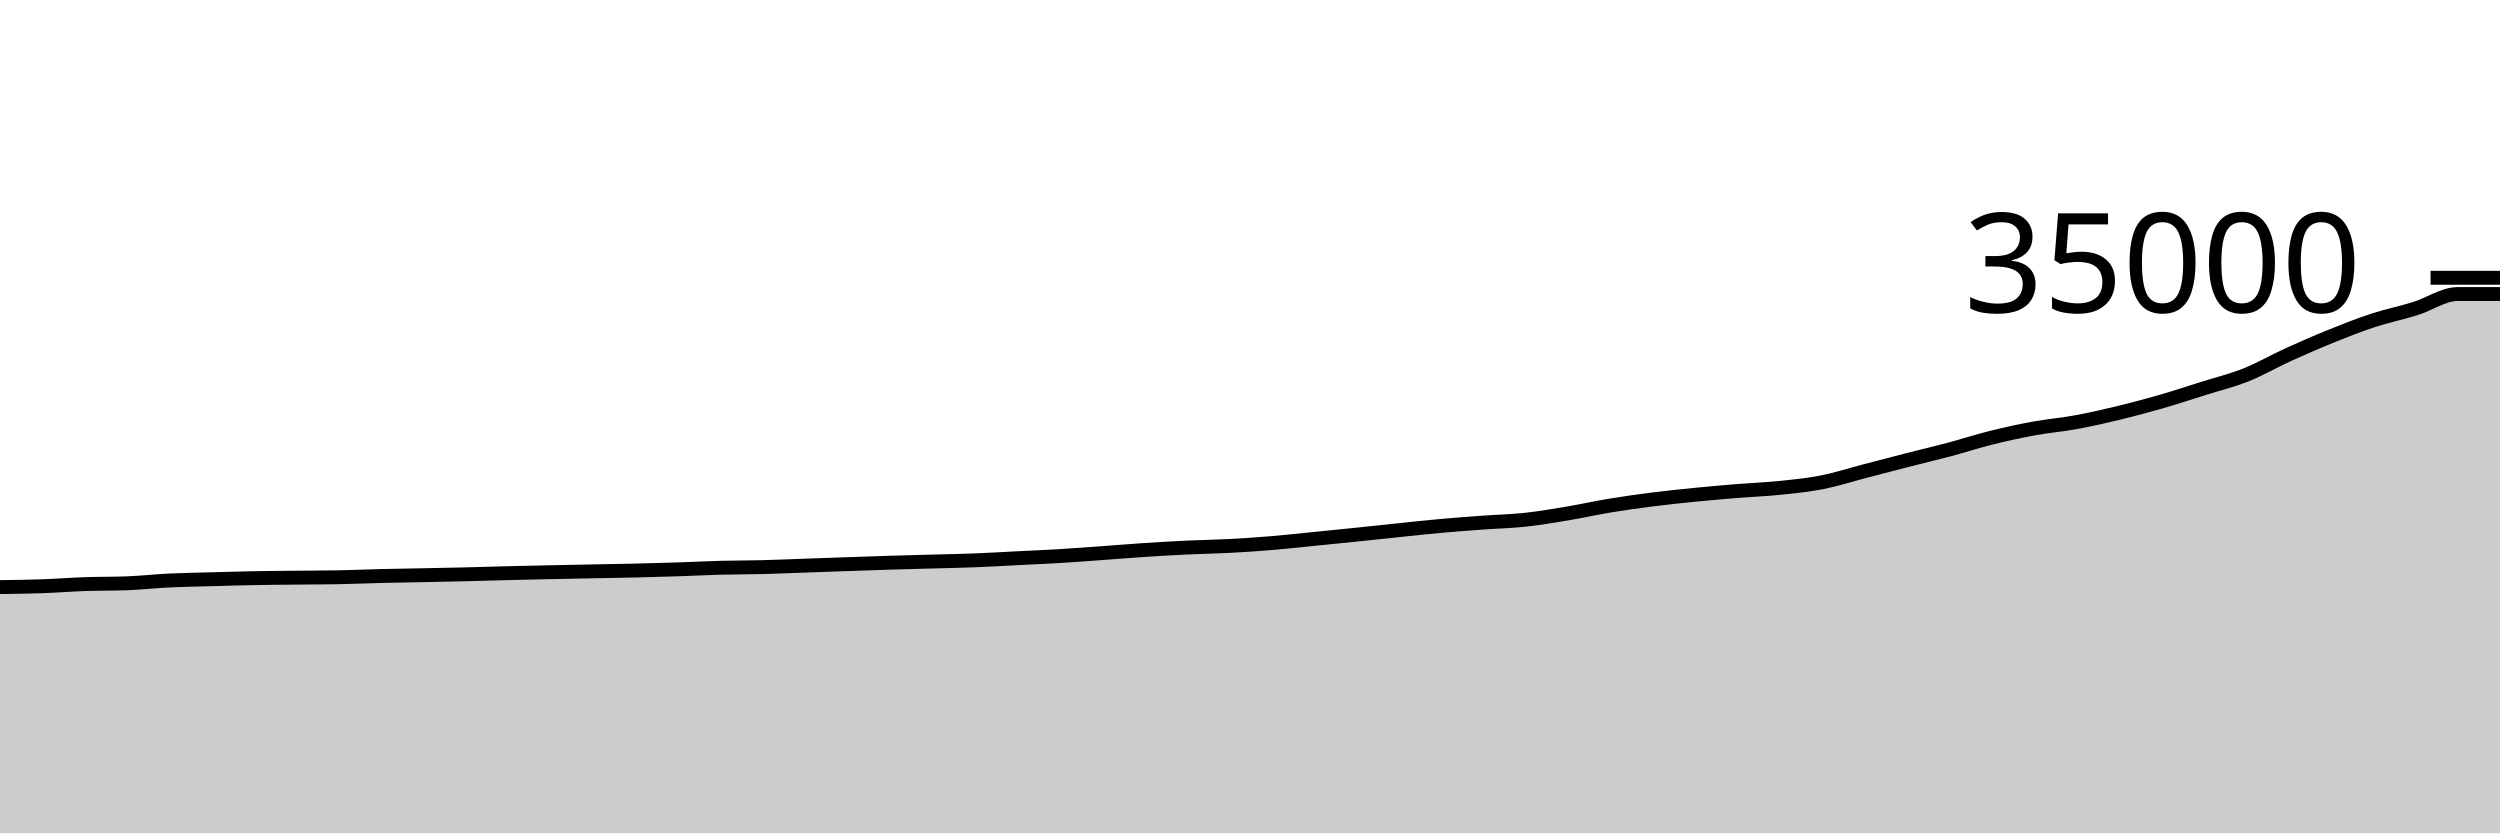
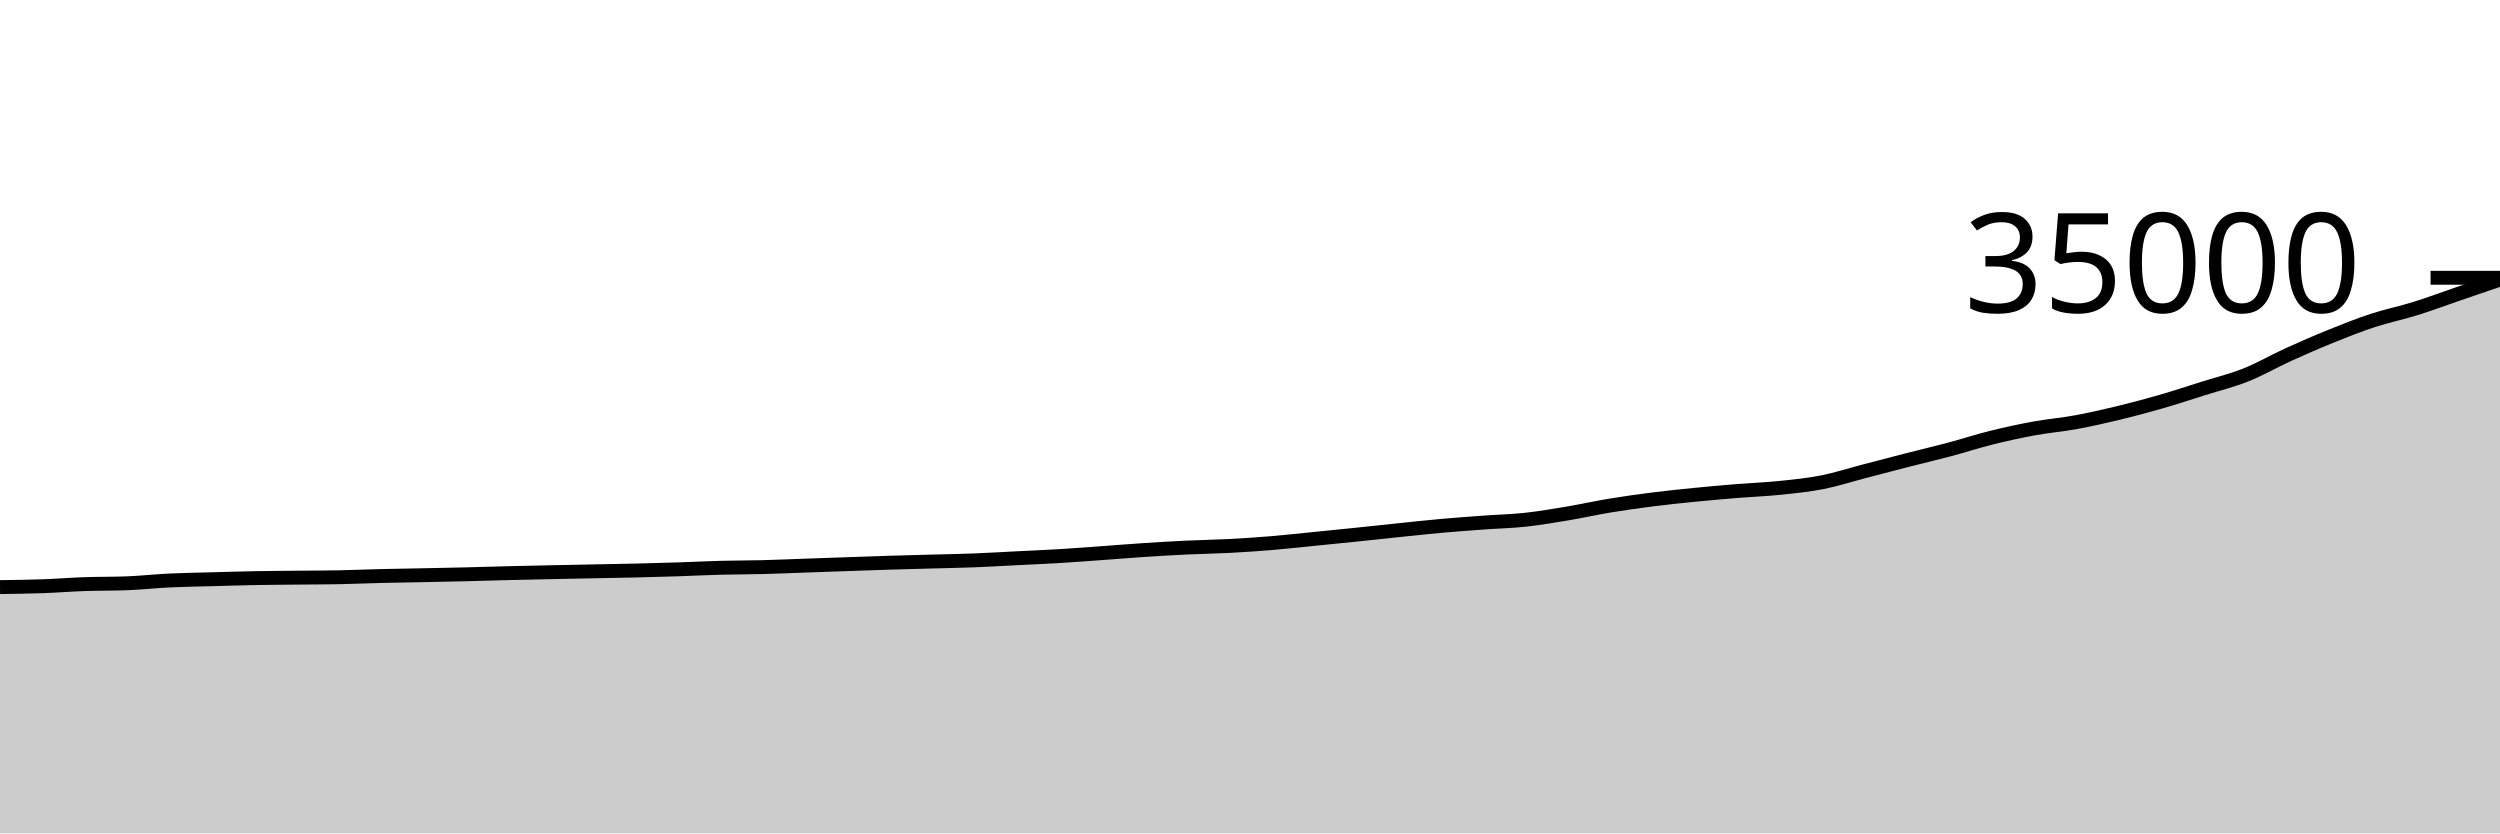
<svg xmlns="http://www.w3.org/2000/svg" viewBox="0 0 180 60">
  <g transform="translate(0,20)">
-     <path class="area" fill="rgba(0, 0, 0, 0.2)" d="M0,22.27C1.017,22.257,2.034,22.245,3.051,22.209C4.068,22.174,5.085,22.091,6.102,22.056C7.119,22.021,8.136,22.036,9.153,21.997C10.169,21.957,11.186,21.843,12.203,21.794C13.22,21.746,14.237,21.733,15.254,21.705C16.271,21.677,17.288,21.645,18.305,21.626C19.322,21.607,20.339,21.602,21.356,21.591C22.373,21.58,23.39,21.581,24.407,21.562C25.424,21.543,26.441,21.497,27.458,21.472C28.475,21.447,29.492,21.434,30.508,21.414C31.525,21.393,32.542,21.373,33.559,21.349C34.576,21.324,35.593,21.291,36.61,21.266C37.627,21.241,38.644,21.219,39.661,21.198C40.678,21.176,41.695,21.157,42.712,21.137C43.729,21.117,44.746,21.102,45.763,21.078C46.78,21.054,47.797,21.026,48.814,20.993C49.831,20.96,50.847,20.906,51.864,20.879C52.881,20.852,53.898,20.858,54.915,20.832C55.932,20.806,56.949,20.76,57.966,20.725C58.983,20.689,60,20.653,61.017,20.618C62.034,20.583,63.051,20.546,64.068,20.514C65.085,20.483,66.102,20.458,67.119,20.43C68.136,20.402,69.153,20.386,70.169,20.346C71.186,20.307,72.203,20.244,73.22,20.193C74.237,20.142,75.254,20.1,76.271,20.039C77.288,19.978,78.305,19.899,79.322,19.826C80.339,19.753,81.356,19.668,82.373,19.601C83.39,19.534,84.407,19.474,85.424,19.425C86.441,19.377,87.458,19.364,88.475,19.311C89.492,19.258,90.508,19.19,91.525,19.106C92.542,19.022,93.559,18.907,94.576,18.806C95.593,18.704,96.61,18.603,97.627,18.498C98.644,18.393,99.661,18.281,100.678,18.176C101.695,18.071,102.712,17.959,103.729,17.867C104.746,17.776,105.763,17.702,106.78,17.627C107.797,17.553,108.814,17.531,109.831,17.421C110.847,17.31,111.864,17.136,112.881,16.966C113.898,16.795,114.915,16.566,115.932,16.399C116.949,16.231,117.966,16.089,118.983,15.96C120,15.831,121.017,15.726,122.034,15.625C123.051,15.524,124.068,15.435,125.085,15.352C126.102,15.269,127.119,15.234,128.136,15.129C129.153,15.025,130.169,14.924,131.186,14.725C132.203,14.525,133.22,14.195,134.237,13.93C135.254,13.665,136.271,13.395,137.288,13.135C138.305,12.874,139.322,12.638,140.339,12.367C141.356,12.096,142.373,11.762,143.39,11.51C144.407,11.257,145.424,11.036,146.441,10.85C147.458,10.664,148.475,10.58,149.492,10.393C150.508,10.206,151.525,9.975,152.542,9.729C153.559,9.483,154.576,9.211,155.593,8.918C156.61,8.624,157.627,8.288,158.644,7.968C159.661,7.648,160.678,7.402,161.695,6.998C162.712,6.593,163.729,6.002,164.746,5.539C165.763,5.077,166.78,4.632,167.797,4.221C168.814,3.809,169.831,3.406,170.847,3.072C171.864,2.738,172.881,2.536,173.898,2.219C174.915,1.903,175.932,1.171,176.949,1.171C177.966,1.171,178.983,1.171,180,1.171L180,40C178.983,40,177.966,40,176.949,40C175.932,40,174.915,40,173.898,40C172.881,40,171.864,40,170.847,40C169.831,40,168.814,40,167.797,40C166.78,40,165.763,40,164.746,40C163.729,40,162.712,40,161.695,40C160.678,40,159.661,40,158.644,40C157.627,40,156.61,40,155.593,40C154.576,40,153.559,40,152.542,40C151.525,40,150.508,40,149.492,40C148.475,40,147.458,40,146.441,40C145.424,40,144.407,40,143.39,40C142.373,40,141.356,40,140.339,40C139.322,40,138.305,40,137.288,40C136.271,40,135.254,40,134.237,40C133.22,40,132.203,40,131.186,40C130.169,40,129.153,40,128.136,40C127.119,40,126.102,40,125.085,40C124.068,40,123.051,40,122.034,40C121.017,40,120,40,118.983,40C117.966,40,116.949,40,115.932,40C114.915,40,113.898,40,112.881,40C111.864,40,110.847,40,109.831,40C108.814,40,107.797,40,106.78,40C105.763,40,104.746,40,103.729,40C102.712,40,101.695,40,100.678,40C99.661,40,98.644,40,97.627,40C96.61,40,95.593,40,94.576,40C93.559,40,92.542,40,91.525,40C90.508,40,89.492,40,88.475,40C87.458,40,86.441,40,85.424,40C84.407,40,83.39,40,82.373,40C81.356,40,80.339,40,79.322,40C78.305,40,77.288,40,76.271,40C75.254,40,74.237,40,73.22,40C72.203,40,71.186,40,70.169,40C69.153,40,68.136,40,67.119,40C66.102,40,65.085,40,64.068,40C63.051,40,62.034,40,61.017,40C60,40,58.983,40,57.966,40C56.949,40,55.932,40,54.915,40C53.898,40,52.881,40,51.864,40C50.847,40,49.831,40,48.814,40C47.797,40,46.78,40,45.763,40C44.746,40,43.729,40,42.712,40C41.695,40,40.678,40,39.661,40C38.644,40,37.627,40,36.61,40C35.593,40,34.576,40,33.559,40C32.542,40,31.525,40,30.508,40C29.492,40,28.475,40,27.458,40C26.441,40,25.424,40,24.407,40C23.39,40,22.373,40,21.356,40C20.339,40,19.322,40,18.305,40C17.288,40,16.271,40,15.254,40C14.237,40,13.22,40,12.203,40C11.186,40,10.169,40,9.153,40C8.136,40,7.119,40,6.102,40C5.085,40,4.068,40,3.051,40C2.034,40,1.017,40,0,40Z" />
-     <path class="line" stroke="black" fill="none" d="M0,22.27C1.017,22.257,2.034,22.245,3.051,22.209C4.068,22.174,5.085,22.091,6.102,22.056C7.119,22.021,8.136,22.036,9.153,21.997C10.169,21.957,11.186,21.843,12.203,21.794C13.22,21.746,14.237,21.733,15.254,21.705C16.271,21.677,17.288,21.645,18.305,21.626C19.322,21.607,20.339,21.602,21.356,21.591C22.373,21.58,23.39,21.581,24.407,21.562C25.424,21.543,26.441,21.497,27.458,21.472C28.475,21.447,29.492,21.434,30.508,21.414C31.525,21.393,32.542,21.373,33.559,21.349C34.576,21.324,35.593,21.291,36.61,21.266C37.627,21.241,38.644,21.219,39.661,21.198C40.678,21.176,41.695,21.157,42.712,21.137C43.729,21.117,44.746,21.102,45.763,21.078C46.78,21.054,47.797,21.026,48.814,20.993C49.831,20.96,50.847,20.906,51.864,20.879C52.881,20.852,53.898,20.858,54.915,20.832C55.932,20.806,56.949,20.76,57.966,20.725C58.983,20.689,60,20.653,61.017,20.618C62.034,20.583,63.051,20.546,64.068,20.514C65.085,20.483,66.102,20.458,67.119,20.43C68.136,20.402,69.153,20.386,70.169,20.346C71.186,20.307,72.203,20.244,73.22,20.193C74.237,20.142,75.254,20.1,76.271,20.039C77.288,19.978,78.305,19.899,79.322,19.826C80.339,19.753,81.356,19.668,82.373,19.601C83.39,19.534,84.407,19.474,85.424,19.425C86.441,19.377,87.458,19.364,88.475,19.311C89.492,19.258,90.508,19.19,91.525,19.106C92.542,19.022,93.559,18.907,94.576,18.806C95.593,18.704,96.61,18.603,97.627,18.498C98.644,18.393,99.661,18.281,100.678,18.176C101.695,18.071,102.712,17.959,103.729,17.867C104.746,17.776,105.763,17.702,106.78,17.627C107.797,17.553,108.814,17.531,109.831,17.421C110.847,17.31,111.864,17.136,112.881,16.966C113.898,16.795,114.915,16.566,115.932,16.399C116.949,16.231,117.966,16.089,118.983,15.96C120,15.831,121.017,15.726,122.034,15.625C123.051,15.524,124.068,15.435,125.085,15.352C126.102,15.269,127.119,15.234,128.136,15.129C129.153,15.025,130.169,14.924,131.186,14.725C132.203,14.525,133.22,14.195,134.237,13.93C135.254,13.665,136.271,13.395,137.288,13.135C138.305,12.874,139.322,12.638,140.339,12.367C141.356,12.096,142.373,11.762,143.39,11.51C144.407,11.257,145.424,11.036,146.441,10.85C147.458,10.664,148.475,10.58,149.492,10.393C150.508,10.206,151.525,9.975,152.542,9.729C153.559,9.483,154.576,9.211,155.593,8.918C156.61,8.624,157.627,8.288,158.644,7.968C159.661,7.648,160.678,7.402,161.695,6.998C162.712,6.593,163.729,6.002,164.746,5.539C165.763,5.077,166.78,4.632,167.797,4.221C168.814,3.809,169.831,3.406,170.847,3.072C171.864,2.738,172.881,2.536,173.898,2.219C174.915,1.903,175.932,1.171,176.949,1.171C177.966,1.171,178.983,1.171,180,1.171" />
+     <path class="area" fill="rgba(0, 0, 0, 0.2)" d="M0,22.27C1.017,22.257,2.034,22.245,3.051,22.209C4.068,22.174,5.085,22.091,6.102,22.056C7.119,22.021,8.136,22.036,9.153,21.997C10.169,21.957,11.186,21.843,12.203,21.794C13.22,21.746,14.237,21.733,15.254,21.705C16.271,21.677,17.288,21.645,18.305,21.626C19.322,21.607,20.339,21.602,21.356,21.591C22.373,21.58,23.39,21.581,24.407,21.562C25.424,21.543,26.441,21.497,27.458,21.472C28.475,21.447,29.492,21.434,30.508,21.414C31.525,21.393,32.542,21.373,33.559,21.349C34.576,21.324,35.593,21.291,36.61,21.266C37.627,21.241,38.644,21.219,39.661,21.198C40.678,21.176,41.695,21.157,42.712,21.137C43.729,21.117,44.746,21.102,45.763,21.078C46.78,21.054,47.797,21.026,48.814,20.993C49.831,20.96,50.847,20.906,51.864,20.879C52.881,20.852,53.898,20.858,54.915,20.832C55.932,20.806,56.949,20.76,57.966,20.725C58.983,20.689,60,20.653,61.017,20.618C62.034,20.583,63.051,20.546,64.068,20.514C65.085,20.483,66.102,20.458,67.119,20.43C68.136,20.402,69.153,20.386,70.169,20.346C71.186,20.307,72.203,20.244,73.22,20.193C74.237,20.142,75.254,20.1,76.271,20.039C77.288,19.978,78.305,19.899,79.322,19.826C80.339,19.753,81.356,19.668,82.373,19.601C83.39,19.534,84.407,19.474,85.424,19.425C86.441,19.377,87.458,19.364,88.475,19.311C89.492,19.258,90.508,19.19,91.525,19.106C92.542,19.022,93.559,18.907,94.576,18.806C95.593,18.704,96.61,18.603,97.627,18.498C98.644,18.393,99.661,18.281,100.678,18.176C101.695,18.071,102.712,17.959,103.729,17.867C104.746,17.776,105.763,17.702,106.78,17.627C107.797,17.553,108.814,17.531,109.831,17.421C110.847,17.31,111.864,17.136,112.881,16.966C113.898,16.795,114.915,16.566,115.932,16.399C116.949,16.231,117.966,16.089,118.983,15.96C120,15.831,121.017,15.726,122.034,15.625C123.051,15.524,124.068,15.435,125.085,15.352C126.102,15.269,127.119,15.234,128.136,15.129C129.153,15.025,130.169,14.924,131.186,14.725C132.203,14.525,133.22,14.195,134.237,13.93C135.254,13.665,136.271,13.395,137.288,13.135C138.305,12.874,139.322,12.638,140.339,12.367C141.356,12.096,142.373,11.762,143.39,11.51C144.407,11.257,145.424,11.036,146.441,10.85C147.458,10.664,148.475,10.58,149.492,10.393C150.508,10.206,151.525,9.975,152.542,9.729C153.559,9.483,154.576,9.211,155.593,8.918C156.61,8.624,157.627,8.288,158.644,7.968C159.661,7.648,160.678,7.402,161.695,6.998C162.712,6.593,163.729,6.002,164.746,5.539C165.763,5.077,166.78,4.632,167.797,4.221C168.814,3.809,169.831,3.406,170.847,3.072C171.864,2.738,172.881,2.536,173.898,2.219C174.915,1.903,175.932,1.52,176.949,1.171C177.966,0.823,178.983,0.475,180,0.128L180,40C178.983,40,177.966,40,176.949,40C175.932,40,174.915,40,173.898,40C172.881,40,171.864,40,170.847,40C169.831,40,168.814,40,167.797,40C166.78,40,165.763,40,164.746,40C163.729,40,162.712,40,161.695,40C160.678,40,159.661,40,158.644,40C157.627,40,156.61,40,155.593,40C154.576,40,153.559,40,152.542,40C151.525,40,150.508,40,149.492,40C148.475,40,147.458,40,146.441,40C145.424,40,144.407,40,143.39,40C142.373,40,141.356,40,140.339,40C139.322,40,138.305,40,137.288,40C136.271,40,135.254,40,134.237,40C133.22,40,132.203,40,131.186,40C130.169,40,129.153,40,128.136,40C127.119,40,126.102,40,125.085,40C124.068,40,123.051,40,122.034,40C121.017,40,120,40,118.983,40C117.966,40,116.949,40,115.932,40C114.915,40,113.898,40,112.881,40C111.864,40,110.847,40,109.831,40C108.814,40,107.797,40,106.78,40C105.763,40,104.746,40,103.729,40C102.712,40,101.695,40,100.678,40C99.661,40,98.644,40,97.627,40C96.61,40,95.593,40,94.576,40C93.559,40,92.542,40,91.525,40C90.508,40,89.492,40,88.475,40C87.458,40,86.441,40,85.424,40C84.407,40,83.39,40,82.373,40C81.356,40,80.339,40,79.322,40C78.305,40,77.288,40,76.271,40C75.254,40,74.237,40,73.22,40C72.203,40,71.186,40,70.169,40C69.153,40,68.136,40,67.119,40C66.102,40,65.085,40,64.068,40C63.051,40,62.034,40,61.017,40C60,40,58.983,40,57.966,40C56.949,40,55.932,40,54.915,40C53.898,40,52.881,40,51.864,40C50.847,40,49.831,40,48.814,40C47.797,40,46.78,40,45.763,40C44.746,40,43.729,40,42.712,40C41.695,40,40.678,40,39.661,40C38.644,40,37.627,40,36.61,40C35.593,40,34.576,40,33.559,40C32.542,40,31.525,40,30.508,40C29.492,40,28.475,40,27.458,40C26.441,40,25.424,40,24.407,40C23.39,40,22.373,40,21.356,40C20.339,40,19.322,40,18.305,40C17.288,40,16.271,40,15.254,40C14.237,40,13.22,40,12.203,40C11.186,40,10.169,40,9.153,40C8.136,40,7.119,40,6.102,40C5.085,40,4.068,40,3.051,40C2.034,40,1.017,40,0,40Z" />
+     <path class="line" stroke="black" fill="none" d="M0,22.27C1.017,22.257,2.034,22.245,3.051,22.209C4.068,22.174,5.085,22.091,6.102,22.056C7.119,22.021,8.136,22.036,9.153,21.997C10.169,21.957,11.186,21.843,12.203,21.794C13.22,21.746,14.237,21.733,15.254,21.705C16.271,21.677,17.288,21.645,18.305,21.626C19.322,21.607,20.339,21.602,21.356,21.591C22.373,21.58,23.39,21.581,24.407,21.562C25.424,21.543,26.441,21.497,27.458,21.472C28.475,21.447,29.492,21.434,30.508,21.414C31.525,21.393,32.542,21.373,33.559,21.349C34.576,21.324,35.593,21.291,36.61,21.266C37.627,21.241,38.644,21.219,39.661,21.198C40.678,21.176,41.695,21.157,42.712,21.137C43.729,21.117,44.746,21.102,45.763,21.078C46.78,21.054,47.797,21.026,48.814,20.993C49.831,20.96,50.847,20.906,51.864,20.879C52.881,20.852,53.898,20.858,54.915,20.832C55.932,20.806,56.949,20.76,57.966,20.725C58.983,20.689,60,20.653,61.017,20.618C62.034,20.583,63.051,20.546,64.068,20.514C65.085,20.483,66.102,20.458,67.119,20.43C68.136,20.402,69.153,20.386,70.169,20.346C71.186,20.307,72.203,20.244,73.22,20.193C74.237,20.142,75.254,20.1,76.271,20.039C77.288,19.978,78.305,19.899,79.322,19.826C80.339,19.753,81.356,19.668,82.373,19.601C83.39,19.534,84.407,19.474,85.424,19.425C86.441,19.377,87.458,19.364,88.475,19.311C89.492,19.258,90.508,19.19,91.525,19.106C92.542,19.022,93.559,18.907,94.576,18.806C95.593,18.704,96.61,18.603,97.627,18.498C98.644,18.393,99.661,18.281,100.678,18.176C101.695,18.071,102.712,17.959,103.729,17.867C104.746,17.776,105.763,17.702,106.78,17.627C107.797,17.553,108.814,17.531,109.831,17.421C110.847,17.31,111.864,17.136,112.881,16.966C113.898,16.795,114.915,16.566,115.932,16.399C116.949,16.231,117.966,16.089,118.983,15.96C120,15.831,121.017,15.726,122.034,15.625C123.051,15.524,124.068,15.435,125.085,15.352C126.102,15.269,127.119,15.234,128.136,15.129C129.153,15.025,130.169,14.924,131.186,14.725C132.203,14.525,133.22,14.195,134.237,13.93C135.254,13.665,136.271,13.395,137.288,13.135C138.305,12.874,139.322,12.638,140.339,12.367C141.356,12.096,142.373,11.762,143.39,11.51C144.407,11.257,145.424,11.036,146.441,10.85C147.458,10.664,148.475,10.58,149.492,10.393C150.508,10.206,151.525,9.975,152.542,9.729C153.559,9.483,154.576,9.211,155.593,8.918C156.61,8.624,157.627,8.288,158.644,7.968C159.661,7.648,160.678,7.402,161.695,6.998C162.712,6.593,163.729,6.002,164.746,5.539C165.763,5.077,166.78,4.632,167.797,4.221C168.814,3.809,169.831,3.406,170.847,3.072C171.864,2.738,172.881,2.536,173.898,2.219C174.915,1.903,175.932,1.52,176.949,1.171C177.966,0.823,178.983,0.475,180,0.128" />
    <path class="axis-ceiling" stroke-width="1" stroke="black" fill="none" d="M175,0L180,0" />
    <text class="axis-ceiling-label" font-family="sans-serif" text-anchor="end" font-size="10px" x="170" y="2.5">35000</text>
  </g>
</svg>
